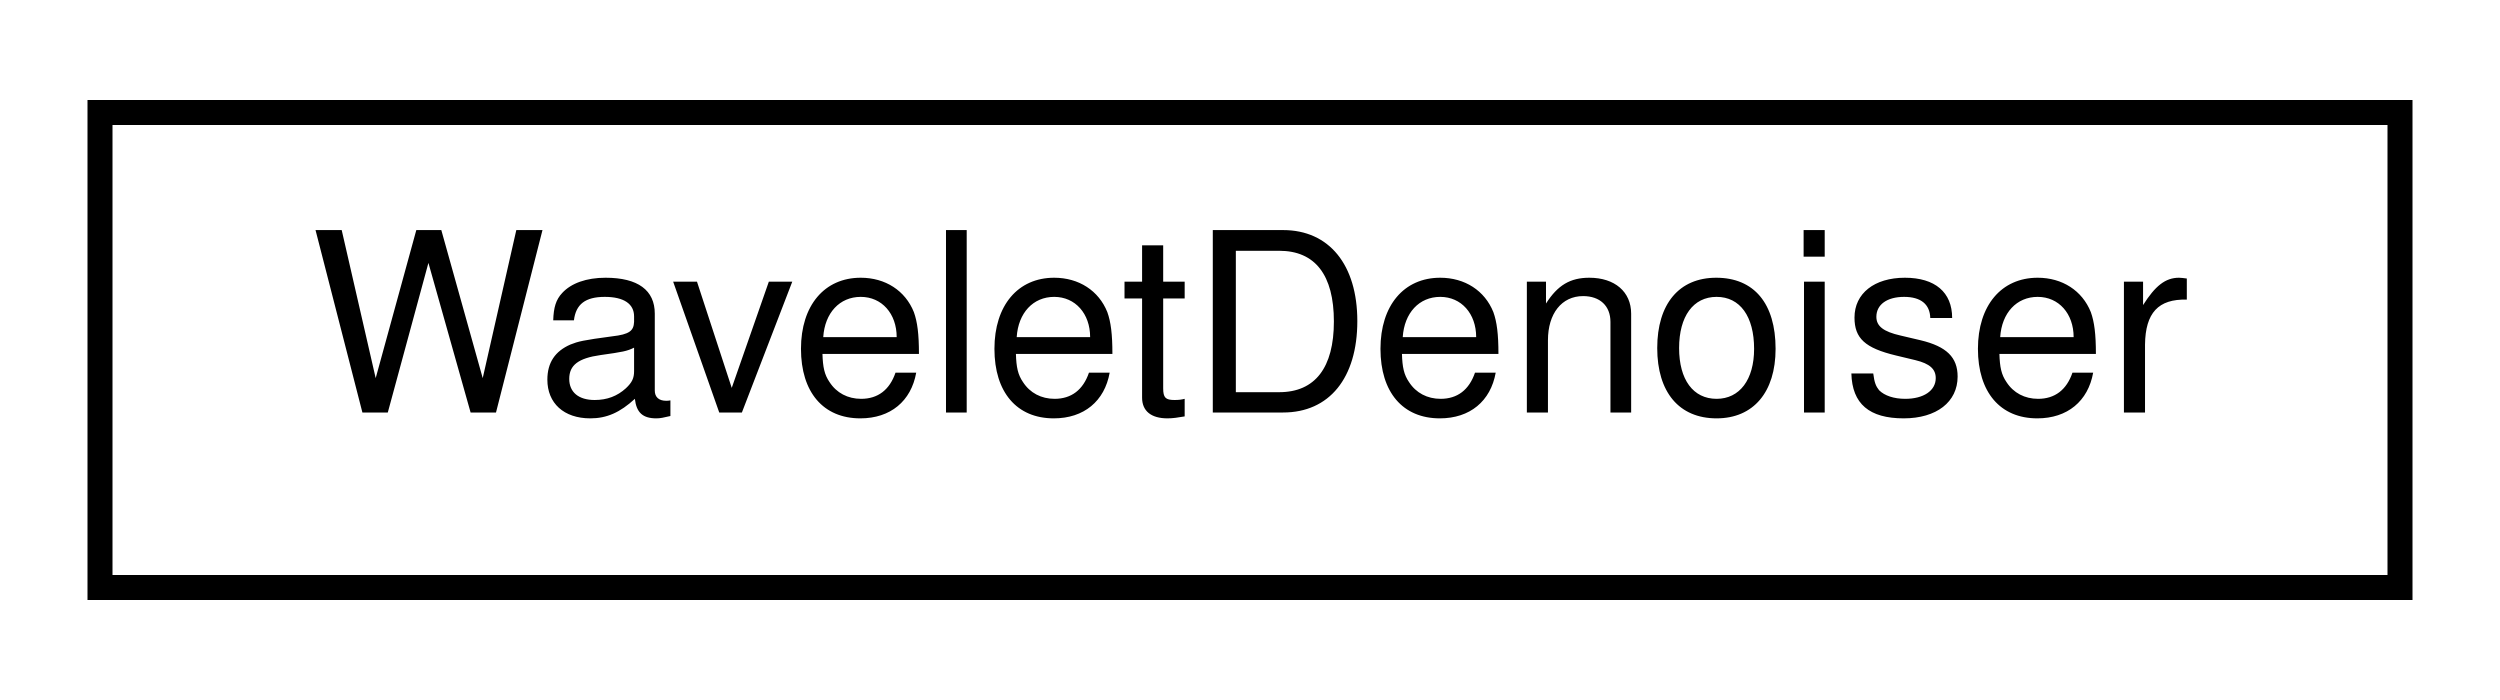
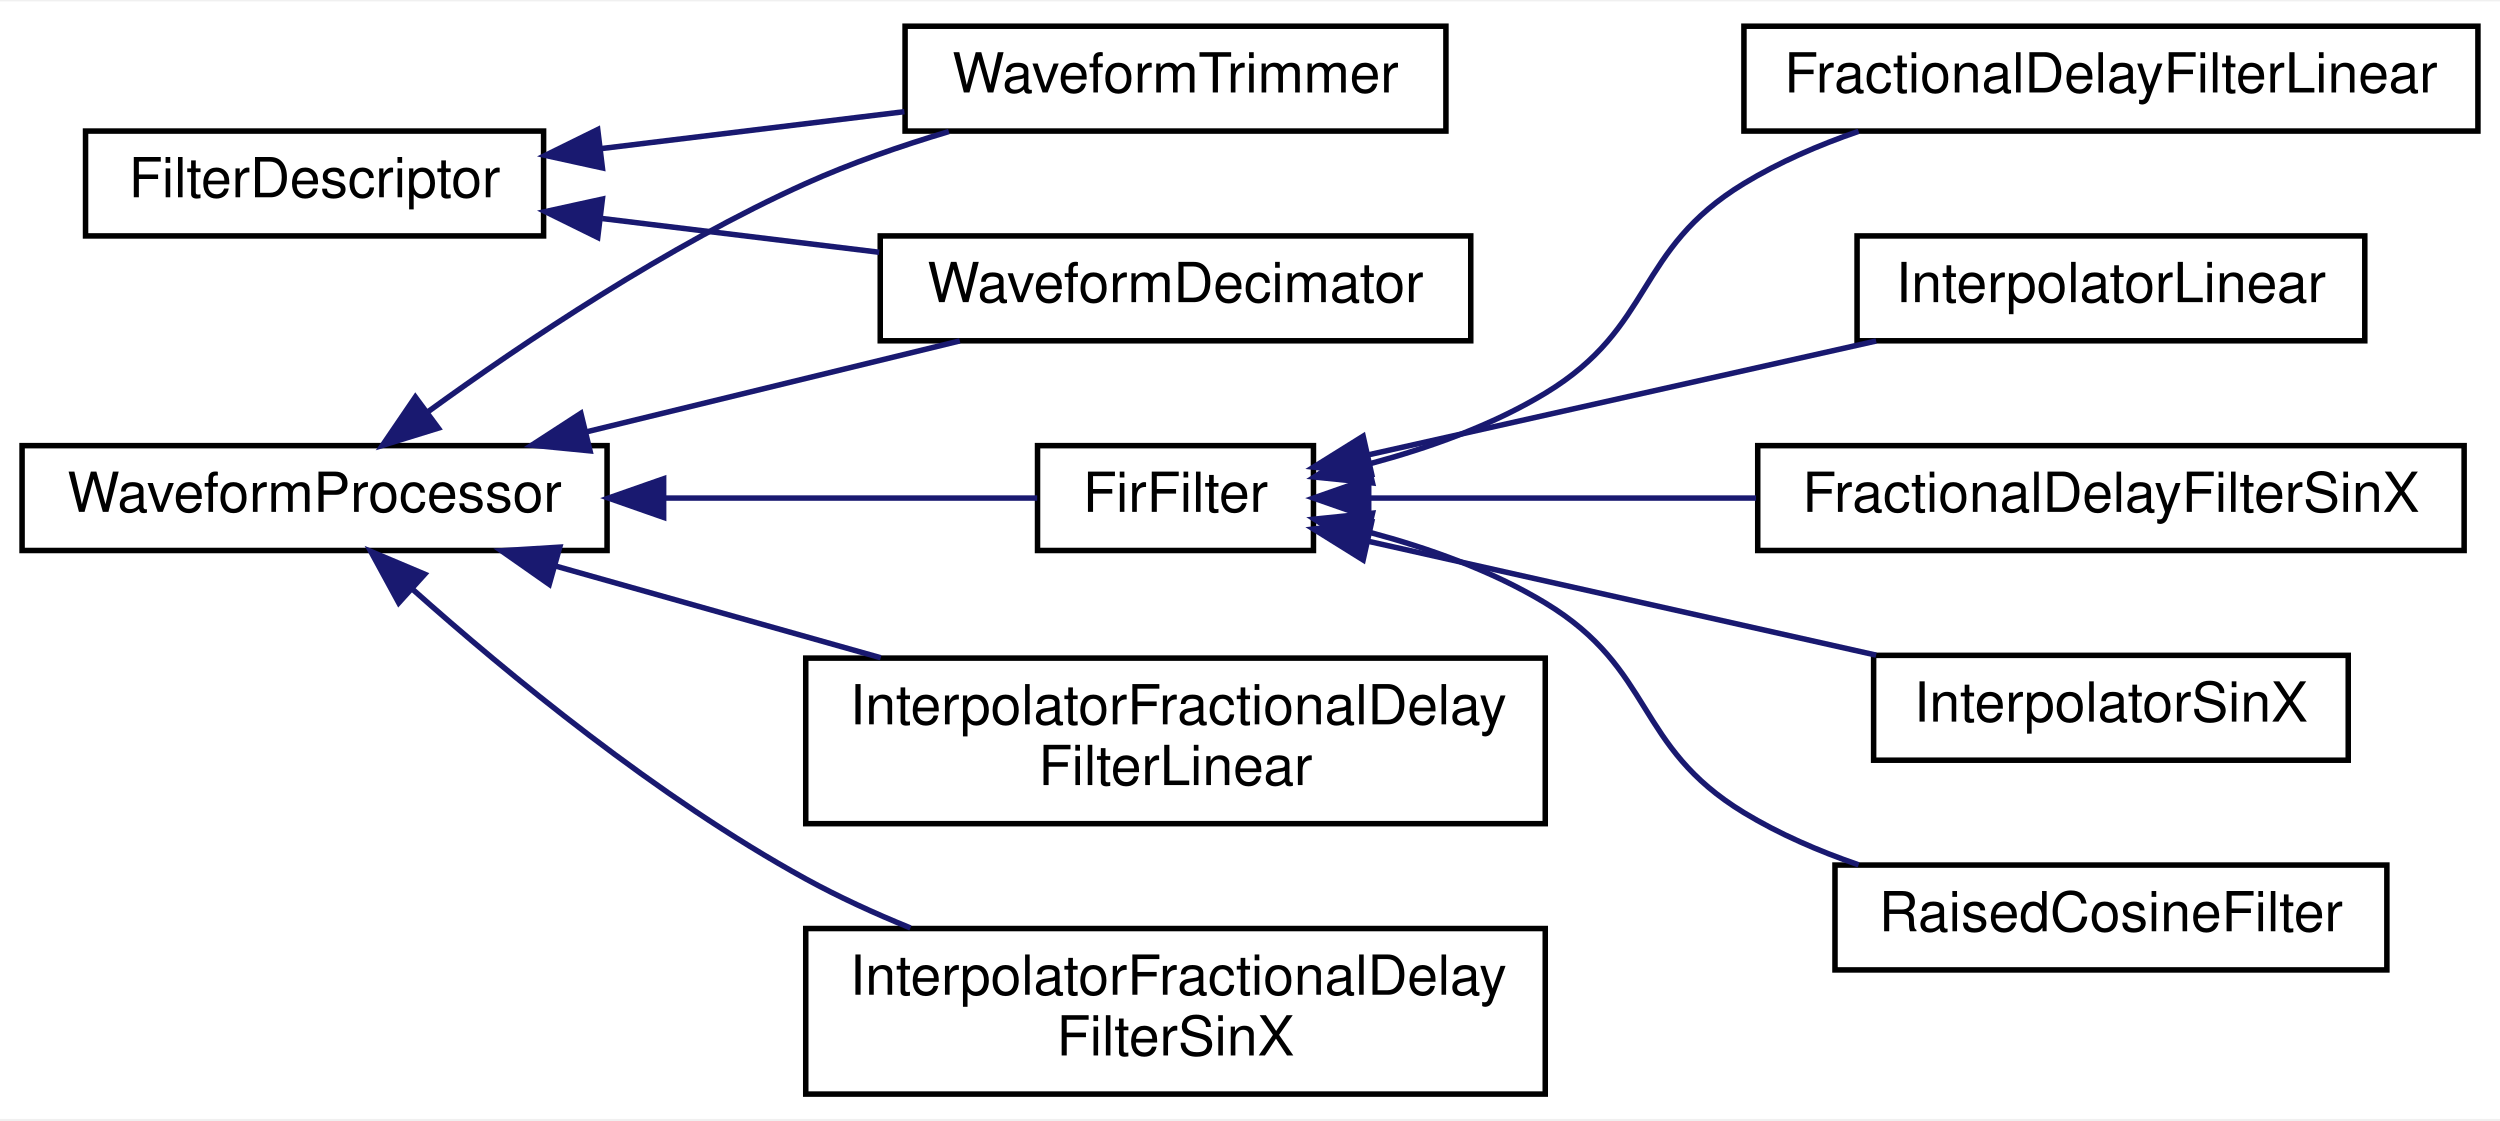
- <svg xmlns="http://www.w3.org/2000/svg" xmlns:xlink="http://www.w3.org/1999/xlink" width="100pt" height="28pt" viewBox="0.00 0.00 100.00 28.00">
-   <g id="graph0" class="graph" transform="scale(1 1) rotate(0) translate(4 24)">
-     <polygon fill="#ffffff" stroke="transparent" points="-4,4 -4,-24 96,-24 96,4 -4,4" />
+ <svg xmlns="http://www.w3.org/2000/svg" xmlns:xlink="http://www.w3.org/1999/xlink" width="453pt" height="203pt" viewBox="0.00 0.00 453.00 202.50">
+   <g id="graph0" class="graph" transform="scale(1 1) rotate(0) translate(4 198.5)">
+     <polygon fill="#ffffff" stroke="transparent" points="-4,4 -4,-198.5 449,-198.5 449,4 -4,4" />
    <g id="node1" class="node">
      <g id="a_node1">
-         <a xlink:href="classSignalIntegrity_1_1Lib_1_1Wavelets_1_1WaveletDenoiser_1_1WaveletDenoiser.xhtml" target="_top" xlink:title="performs wavelet denoising ">
-           <polygon fill="#ffffff" stroke="#000000" points="0,-.5 0,-19.5 92,-19.5 92,-.5 0,-.5" />
-           <text text-anchor="middle" x="46" y="-7.5" font-family="Helvetica,sans-Serif" font-size="10.00" fill="#000000">WaveletDenoiser</text>
+         <a xlink:href="classSignalIntegrity_1_1Lib_1_1TimeDomain_1_1Filters_1_1FilterDescriptor_1_1FilterDescriptor.xhtml" target="_top" xlink:title="FilterDescriptor.py. ">
+           <polygon fill="#ffffff" stroke="#000000" points="11.5,-156 11.5,-175 94.5,-175 94.5,-156 11.5,-156" />
+           <text text-anchor="middle" x="53" y="-163" font-family="Helvetica,sans-Serif" font-size="10.00" fill="#000000">FilterDescriptor</text>
        </a>
      </g>
    </g>
+     <g id="node2" class="node">
+       <g id="a_node2">
+         <a xlink:href="classSignalIntegrity_1_1Lib_1_1TimeDomain_1_1Filters_1_1WaveformDecimator_1_1WaveformDecimator.xhtml" target="_top" xlink:title="decimates waveforms ">
+           <polygon fill="#ffffff" stroke="#000000" points="155.5,-137 155.5,-156 262.5,-156 262.5,-137 155.5,-137" />
+           <text text-anchor="middle" x="209" y="-144" font-family="Helvetica,sans-Serif" font-size="10.00" fill="#000000">WaveformDecimator</text>
+         </a>
+       </g>
+     </g>
+     <g id="edge1" class="edge">
+       <path fill="none" stroke="#191970" d="M105.135,-159.15C121.27,-157.185 139.071,-155.017 155.31,-153.039" />
+       <polygon fill="#191970" stroke="#191970" points="104.309,-155.725 94.805,-160.408 105.155,-162.674 104.309,-155.725" />
+     </g>
+     <g id="node3" class="node">
+       <g id="a_node3">
+         <a xlink:href="classSignalIntegrity_1_1Lib_1_1TimeDomain_1_1Filters_1_1WaveformTrimmer_1_1WaveformTrimmer.xhtml" target="_top" xlink:title="trims waveforms ">
+           <polygon fill="#ffffff" stroke="#000000" points="160,-175 160,-194 258,-194 258,-175 160,-175" />
+           <text text-anchor="middle" x="209" y="-182" font-family="Helvetica,sans-Serif" font-size="10.00" fill="#000000">WaveformTrimmer</text>
+         </a>
+       </g>
+     </g>
+     <g id="edge2" class="edge">
+       <path fill="none" stroke="#191970" d="M104.965,-171.829C122.672,-173.986 142.401,-176.389 159.878,-178.517" />
+       <polygon fill="#191970" stroke="#191970" points="105.155,-168.326 94.805,-170.592 104.309,-175.275 105.155,-168.326" />
+     </g>
+     <g id="node4" class="node">
+       <g id="a_node4">
+         <a xlink:href="classSignalIntegrity_1_1Lib_1_1TimeDomain_1_1Filters_1_1WaveformProcessor_1_1WaveformProcessor.xhtml" target="_top" xlink:title="WaveformProcessor.py. ">
+           <polygon fill="#ffffff" stroke="#000000" points="0,-99 0,-118 106,-118 106,-99 0,-99" />
+           <text text-anchor="middle" x="53" y="-106" font-family="Helvetica,sans-Serif" font-size="10.00" fill="#000000">WaveformProcessor</text>
+         </a>
+       </g>
+     </g>
+     <g id="edge11" class="edge">
+       <path fill="none" stroke="#191970" d="M102.132,-120.468C123.993,-125.793 149.376,-131.976 169.918,-136.98" />
+       <polygon fill="#191970" stroke="#191970" points="102.91,-117.055 92.365,-118.089 101.253,-123.856 102.91,-117.055" />
+     </g>
+     <g id="edge12" class="edge">
+       <path fill="none" stroke="#191970" d="M73.573,-124.162C91.002,-136.804 117.066,-154.276 142,-165.5 150.159,-169.173 159.199,-172.31 167.929,-174.914" />
+       <polygon fill="#191970" stroke="#191970" points="75.421,-121.175 65.298,-118.05 71.262,-126.806 75.421,-121.175" />
+     </g>
+     <g id="node5" class="node">
+       <g id="a_node5">
+         <a xlink:href="classSignalIntegrity_1_1Lib_1_1TimeDomain_1_1Filters_1_1FirFilter_1_1FirFilter.xhtml" target="_top" xlink:title="base filter class for all FIR filters ">
+           <polygon fill="#ffffff" stroke="#000000" points="184,-99 184,-118 234,-118 234,-99 184,-99" />
+           <text text-anchor="middle" x="209" y="-106" font-family="Helvetica,sans-Serif" font-size="10.00" fill="#000000">FirFilter</text>
+         </a>
+       </g>
+     </g>
+     <g id="edge3" class="edge">
+       <path fill="none" stroke="#191970" d="M116.283,-108.5C140.026,-108.5 165.657,-108.5 183.94,-108.5" />
+       <polygon fill="#191970" stroke="#191970" points="116.25,-105 106.25,-108.5 116.25,-112 116.25,-105" />
+     </g>
+     <g id="node11" class="node">
+       <g id="a_node11">
+         <a xlink:href="classSignalIntegrity_1_1Lib_1_1TimeDomain_1_1Filters_1_1InterpolatorLinear_1_1InterpolatorFractionalDelayFilterLinear.xhtml" target="_top" xlink:title="combination linear fractional delay and interpolating filter ">
+           <polygon fill="#ffffff" stroke="#000000" points="142,-49.5 142,-79.5 276,-79.5 276,-49.5 142,-49.5" />
+           <text text-anchor="start" x="150" y="-67.5" font-family="Helvetica,sans-Serif" font-size="10.00" fill="#000000">InterpolatorFractionalDelay</text>
+           <text text-anchor="middle" x="209" y="-56.5" font-family="Helvetica,sans-Serif" font-size="10.00" fill="#000000">FilterLinear</text>
+         </a>
+       </g>
+     </g>
+     <g id="edge9" class="edge">
+       <path fill="none" stroke="#191970" d="M96.651,-96.188C114.937,-91.031 136.37,-84.985 155.586,-79.565" />
+       <polygon fill="#191970" stroke="#191970" points="95.524,-92.869 86.85,-98.953 97.424,-99.607 95.524,-92.869" />
+     </g>
+     <g id="node12" class="node">
+       <g id="a_node12">
+         <a xlink:href="classSignalIntegrity_1_1Lib_1_1TimeDomain_1_1Filters_1_1InterpolatorSinX_1_1InterpolatorFractionalDelayFilterSinX.xhtml" target="_top" xlink:title="combination sinx/x fractional delay and interpolating filter ">
+           <polygon fill="#ffffff" stroke="#000000" points="142,-.5 142,-30.5 276,-30.5 276,-.5 142,-.5" />
+           <text text-anchor="start" x="150" y="-18.5" font-family="Helvetica,sans-Serif" font-size="10.00" fill="#000000">InterpolatorFractionalDelay</text>
+           <text text-anchor="middle" x="209" y="-7.5" font-family="Helvetica,sans-Serif" font-size="10.00" fill="#000000">FilterSinX</text>
+         </a>
+       </g>
+     </g>
+     <g id="edge10" class="edge">
+       <path fill="none" stroke="#191970" d="M70.757,-91.974C87.918,-76.699 115.19,-54.207 142,-39.5 147.958,-36.232 154.449,-33.26 160.968,-30.608" />
+       <polygon fill="#191970" stroke="#191970" points="68.252,-89.519 63.19,-98.827 72.952,-94.708 68.252,-89.519" />
+     </g>
+     <g id="node6" class="node">
+       <g id="a_node6">
+         <a xlink:href="classSignalIntegrity_1_1Lib_1_1TimeDomain_1_1Filters_1_1InterpolatorLinear_1_1FractionalDelayFilterLinear.xhtml" target="_top" xlink:title="linear fractional delay filter ">
+           <polygon fill="#ffffff" stroke="#000000" points="312,-175 312,-194 445,-194 445,-175 312,-175" />
+           <text text-anchor="middle" x="378.5" y="-182" font-family="Helvetica,sans-Serif" font-size="10.00" fill="#000000">FractionalDelayFilterLinear</text>
+         </a>
+       </g>
+     </g>
+     <g id="edge4" class="edge">
+       <path fill="none" stroke="#191970" d="M244.126,-114.698C254.857,-117.558 266.359,-121.664 276,-127.5 295.902,-139.548 292.11,-153.432 312,-165.5 318.365,-169.362 325.547,-172.467 332.777,-174.956" />
+       <polygon fill="#191970" stroke="#191970" points="244.7,-111.236 234.161,-112.32 243.075,-118.045 244.7,-111.236" />
+     </g>
+     <g id="node7" class="node">
+       <g id="a_node7">
+         <a xlink:href="classSignalIntegrity_1_1Lib_1_1TimeDomain_1_1Filters_1_1InterpolatorLinear_1_1InterpolatorLinear.xhtml" target="_top" xlink:title="linear interpolating filter ">
+           <polygon fill="#ffffff" stroke="#000000" points="332.5,-137 332.5,-156 424.5,-156 424.5,-137 332.5,-137" />
+           <text text-anchor="middle" x="378.5" y="-144" font-family="Helvetica,sans-Serif" font-size="10.00" fill="#000000">InterpolatorLinear</text>
+         </a>
+       </g>
+     </g>
+     <g id="edge5" class="edge">
+       <path fill="none" stroke="#191970" d="M244.056,-116.359C270.739,-122.341 307.585,-130.602 335.957,-136.962" />
+       <polygon fill="#191970" stroke="#191970" points="244.534,-112.879 234.01,-114.107 243.002,-119.71 244.534,-112.879" />
+     </g>
+     <g id="node8" class="node">
+       <g id="a_node8">
+         <a xlink:href="classSignalIntegrity_1_1Lib_1_1TimeDomain_1_1Filters_1_1InterpolatorSinX_1_1FractionalDelayFilterSinX.xhtml" target="_top" xlink:title="sinx/x fractional delay filter ">
+           <polygon fill="#ffffff" stroke="#000000" points="314.5,-99 314.5,-118 442.5,-118 442.5,-99 314.5,-99" />
+           <text text-anchor="middle" x="378.5" y="-106" font-family="Helvetica,sans-Serif" font-size="10.00" fill="#000000">FractionalDelayFilterSinX</text>
+         </a>
+       </g>
+     </g>
+     <g id="edge6" class="edge">
+       <path fill="none" stroke="#191970" d="M244.022,-108.5C264.27,-108.5 290.379,-108.5 314.197,-108.5" />
+       <polygon fill="#191970" stroke="#191970" points="244.01,-105 234.01,-108.5 244.01,-112 244.01,-105" />
+     </g>
+     <g id="node9" class="node">
+       <g id="a_node9">
+         <a xlink:href="classSignalIntegrity_1_1Lib_1_1TimeDomain_1_1Filters_1_1InterpolatorSinX_1_1InterpolatorSinX.xhtml" target="_top" xlink:title="sinx/x interpolating filter ">
+           <polygon fill="#ffffff" stroke="#000000" points="335.5,-61 335.5,-80 421.5,-80 421.5,-61 335.5,-61" />
+           <text text-anchor="middle" x="378.5" y="-68" font-family="Helvetica,sans-Serif" font-size="10.00" fill="#000000">InterpolatorSinX</text>
+         </a>
+       </g>
+     </g>
+     <g id="edge7" class="edge">
+       <path fill="none" stroke="#191970" d="M244.056,-100.641C270.739,-94.659 307.585,-86.398 335.957,-80.038" />
+       <polygon fill="#191970" stroke="#191970" points="243.002,-97.29 234.01,-102.893 244.534,-104.121 243.002,-97.29" />
+     </g>
+     <g id="node10" class="node">
+       <g id="a_node10">
+         <a xlink:href="classSignalIntegrity_1_1Lib_1_1TimeDomain_1_1Filters_1_1RaisedCosineFilter_1_1RaisedCosineFilter.xhtml" target="_top" xlink:title="raised cosine filter ">
+           <polygon fill="#ffffff" stroke="#000000" points="328.5,-23 328.5,-42 428.5,-42 428.5,-23 328.5,-23" />
+           <text text-anchor="middle" x="378.5" y="-30" font-family="Helvetica,sans-Serif" font-size="10.00" fill="#000000">RaisedCosineFilter</text>
+         </a>
+       </g>
+     </g>
+     <g id="edge8" class="edge">
+       <path fill="none" stroke="#191970" d="M244.126,-102.302C254.857,-99.442 266.359,-95.336 276,-89.5 295.902,-77.452 292.11,-63.568 312,-51.5 318.365,-47.638 325.547,-44.533 332.777,-42.044" />
+       <polygon fill="#191970" stroke="#191970" points="243.075,-98.955 234.161,-104.68 244.7,-105.764 243.075,-98.955" />
+     </g>
  </g>
</svg>
